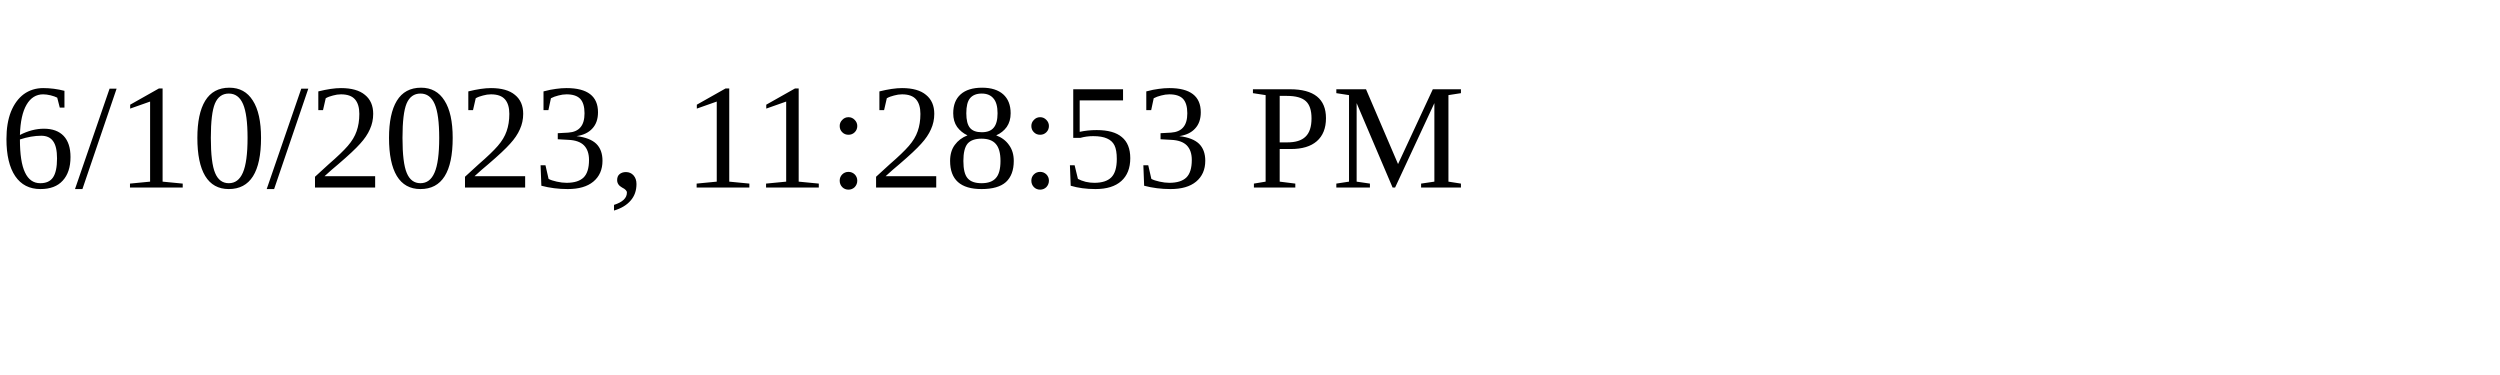
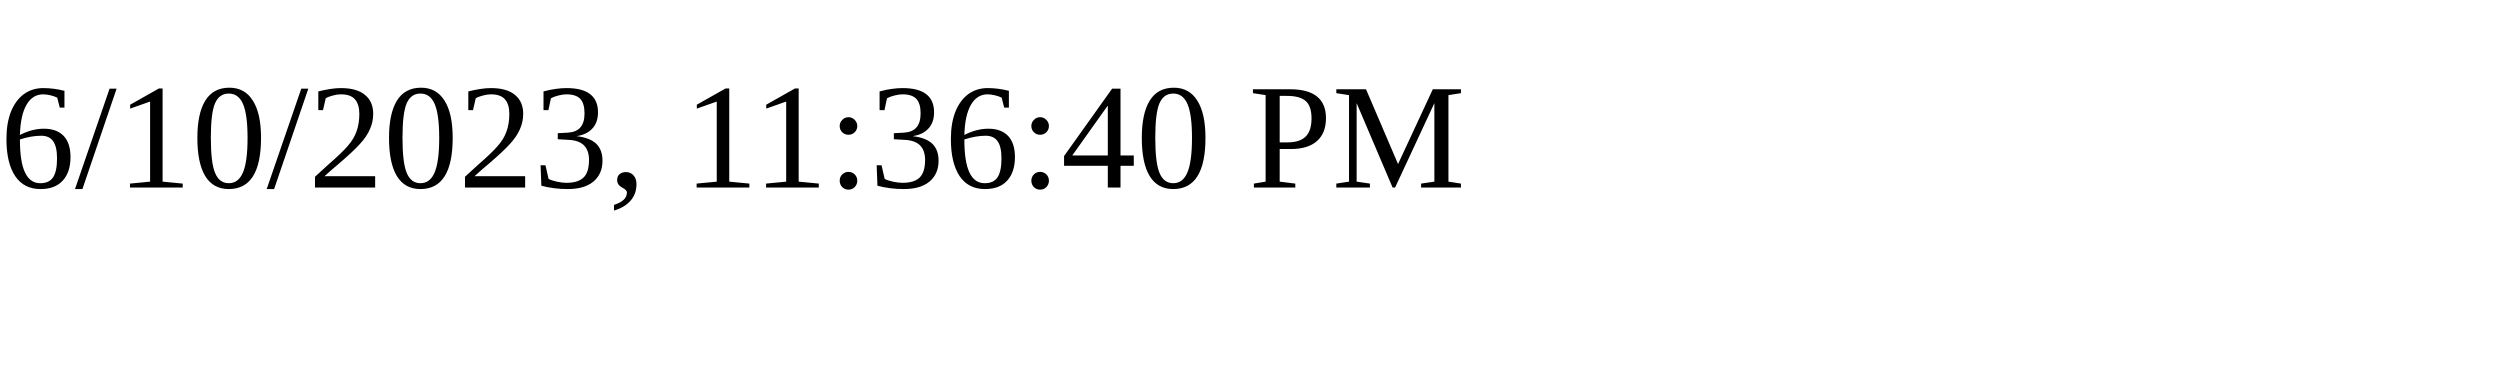
<svg xmlns="http://www.w3.org/2000/svg" height="30" width="200">
-   <text x="0" y="15">6/10/2023, 11:28:53 PM</text>
+   <text x="0" y="15">6/10/2023, 11:36:40 PM</text>
</svg>
